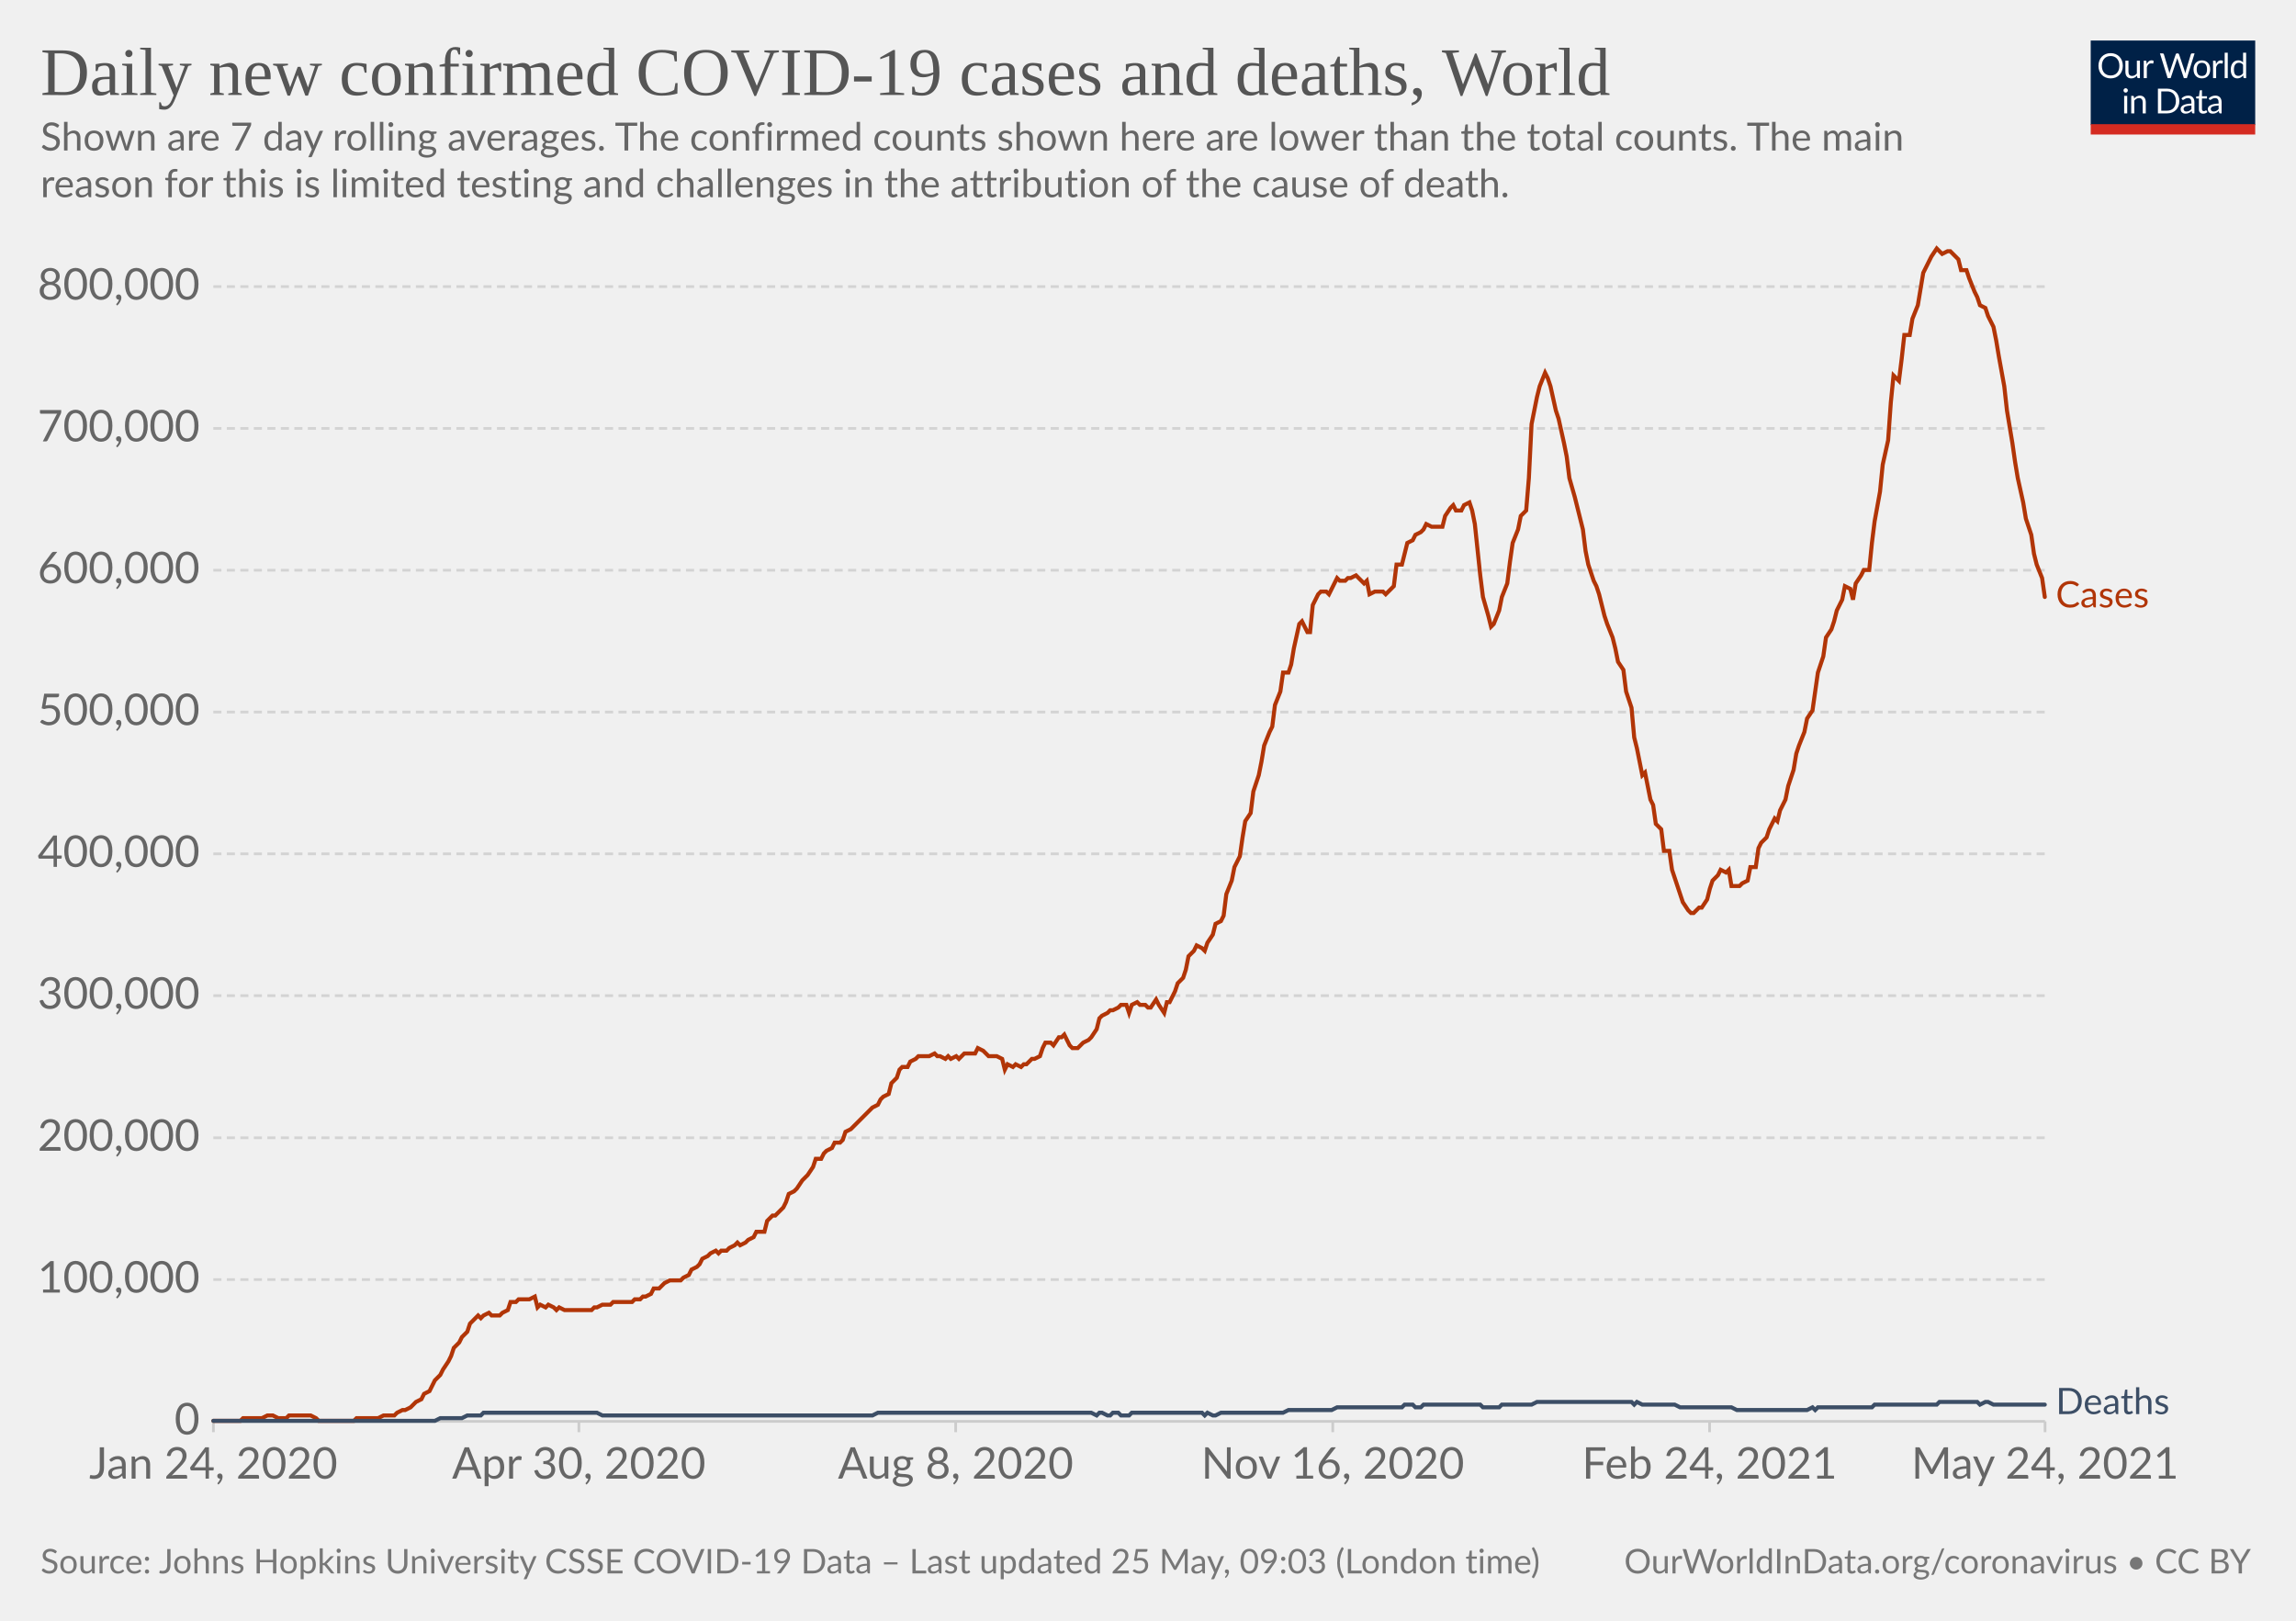
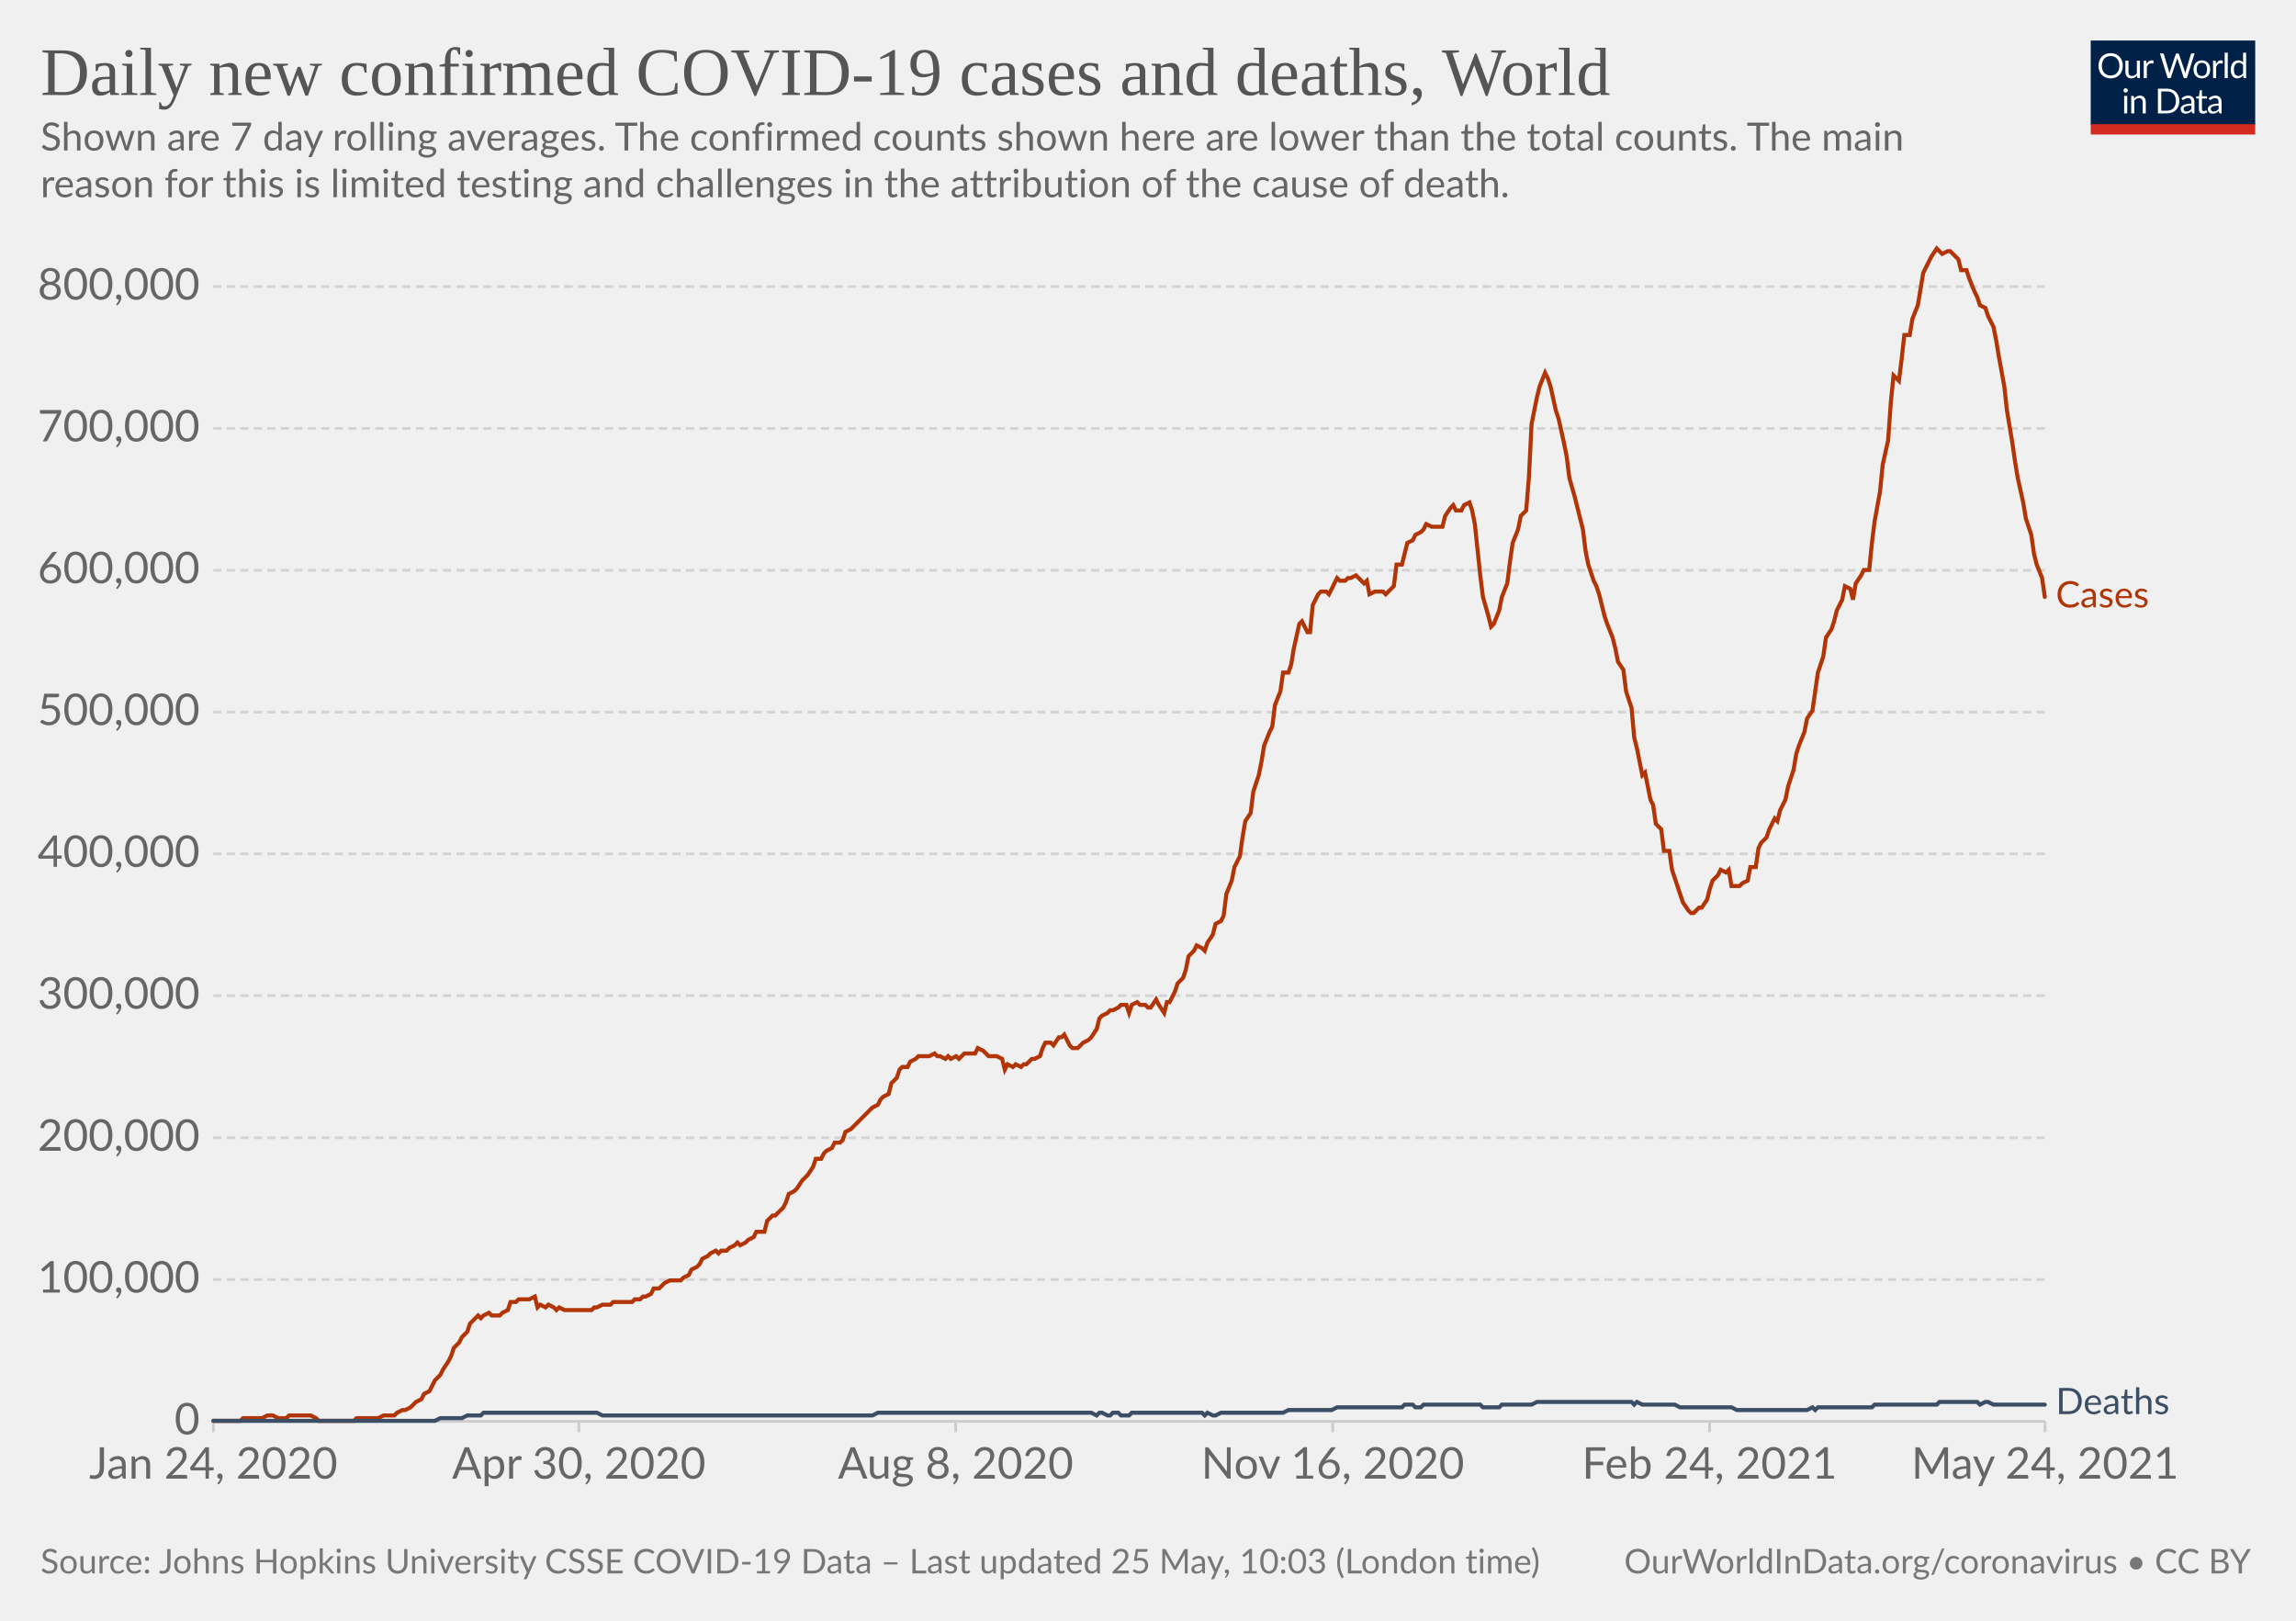
<svg xmlns="http://www.w3.org/2000/svg" version="1.1" style="background-color:#fff;-webkit-font-smoothing:antialiased" width="850" height="600" viewBox="0 0 850 600" font-family="Lato,'Helvetica Neue',Helvetica,Arial,sans-serif" font-size="18" text-rendering="optimizeLegibility">
  <g class="HeaderView">
    <g transform="matrix(.29 0 0 .29 774 15)">
      <svg className="owidLog" width="210" height="120" viewBox="0 0 210 120" fill="none">
        <g clip-path="url(#clip0)">
          <path d="M0 0h210v107.89H0V0z" fill="#002147" />
          <path d="M40.98 32.25c0 2.36-.38 4.53-1.12 6.51a14.26 14.26 0 01-8.1 8.4c-1.9.78-4.02 1.17-6.34 1.17a16.6 16.6 0 01-6.33-1.17 14.31 14.31 0 01-8.08-8.4 18.29 18.29 0 01-1.12-6.51c0-2.36.38-4.53 1.12-6.5.75-1.97 1.8-3.67 3.17-5.1a14.32 14.32 0 014.9-3.34c1.92-.8 4.03-1.19 6.34-1.19 2.32 0 4.43.4 6.34 1.19 1.92.8 3.56 1.9 4.93 3.34a14.87 14.87 0 013.17 5.1 18.1 18.1 0 011.12 6.5zm-4.38 0c0-1.94-.26-3.68-.8-5.22a10.91 10.91 0 00-2.24-3.89 9.68 9.68 0 00-3.52-2.46 11.95 11.95 0 00-4.62-.86c-1.68 0-3.21.28-4.6.86a9.88 9.88 0 00-3.54 2.46 10.91 10.91 0 00-2.24 3.9c-.53 1.53-.8 3.27-.8 5.2 0 1.94.27 3.68.8 5.22a11.17 11.17 0 002.24 3.9 10.01 10.01 0 003.55 2.44c1.38.56 2.9.83 4.6.83s3.24-.27 4.61-.83a9.8 9.8 0 003.52-2.44 11.17 11.17 0 002.25-3.9c.53-1.54.8-3.28.8-5.21zm26.22-6.54V48H60.5c-.56 0-.9-.27-1.05-.81l-.31-2.4a12.45 12.45 0 01-3.26 2.6c-1.2.64-2.58.96-4.13.96-1.22 0-2.3-.2-3.24-.6a6.52 6.52 0 01-2.33-1.7 7.37 7.37 0 01-1.43-2.67c-.3-1.04-.46-2.2-.46-3.45V25.7h3.91v14.22c0 1.68.38 2.99 1.15 3.91.77.93 1.96 1.39 3.54 1.39 1.16 0 2.24-.27 3.23-.82a10.42 10.42 0 002.8-2.28V25.7h3.91zm8.61 4.47a9.94 9.94 0 012.6-3.56 5.64 5.64 0 013.76-1.3c.47 0 .92.05 1.34.15.44.1.83.27 1.17.49l-.3 2.92c-.09.37-.3.55-.66.55-.2 0-.5-.04-.9-.13a6.21 6.21 0 00-3.24.18 4.23 4.23 0 00-1.47.92c-.42.4-.81.9-1.17 1.5-.33.58-.64 1.26-.92 2.02V48H67.7V25.71h2.25c.42 0 .72.08.88.25.16.16.27.44.33.83l.26 3.39zm61.16-13.7L122.75 48h-3.82l-7.99-24.05a21.95 21.95 0 01-.42-1.58 38.36 38.36 0 01-.44 1.58L102.05 48h-3.83L88.4 16.47h3.54c.38 0 .7.1.95.29.26.2.43.43.5.73l6.52 21.9.28 1.28.29 1.46.3-1.46.38-1.27 7.41-21.91c.1-.25.26-.48.51-.69.27-.22.58-.33.95-.33h1.23c.38 0 .69.1.92.29a1.77 1.77 0 01.53.73l7.4 21.9a28.4 28.4 0 01.68 2.62 29.52 29.52 0 01.52-2.61l6.54-21.91a1.31 1.31 0 01.48-.7c.27-.21.58-.32.95-.32h3.32zm9.35 8.88c1.63 0 3.1.27 4.4.82a9.43 9.43 0 015.46 5.94c.5 1.4.74 2.98.74 4.73 0 1.76-.25 3.34-.74 4.75a9.43 9.43 0 01-5.46 5.92c-1.3.52-2.77.79-4.4.79-1.64 0-3.12-.27-4.44-.8a9.42 9.42 0 01-3.35-2.3c-.92-1-1.63-2.2-2.13-3.61-.49-1.41-.73-3-.73-4.75s.24-3.33.73-4.73c.5-1.43 1.2-2.64 2.13-3.63a9.4 9.4 0 013.35-2.31c1.32-.55 2.8-.82 4.44-.82zm0 19.89c2.2 0 3.84-.73 4.93-2.2 1.08-1.48 1.63-3.54 1.63-6.18 0-2.66-.55-4.72-1.63-6.2-1.09-1.49-2.73-2.23-4.93-2.23-1.12 0-2.09.2-2.93.57a5.71 5.71 0 00-2.06 1.65 7.5 7.5 0 00-1.24 2.67c-.26 1.04-.4 2.22-.4 3.54 0 2.64.55 4.7 1.64 6.18 1.1 1.47 2.76 2.2 4.99 2.2zm17.97-15.07a9.94 9.94 0 012.6-3.56 5.64 5.64 0 013.76-1.3c.47 0 .91.05 1.34.15.44.1.83.27 1.16.49l-.28 2.92c-.09.37-.31.55-.66.55-.2 0-.5-.04-.9-.13a6.2 6.2 0 00-3.24.18 4.23 4.23 0 00-1.47.92c-.43.4-.82.9-1.17 1.5a13.1 13.1 0 00-.92 2.02V48h-3.94V25.71h2.24c.43 0 .72.08.88.25.17.16.28.44.33.83l.27 3.39zm15.04-14.59V48h-3.92V15.6h3.92zm19.55 15.43a6.22 6.22 0 00-2.38-2.05 6.7 6.7 0 00-2.86-.6c-2.07 0-3.66.75-4.77 2.23-1.12 1.48-1.68 3.6-1.68 6.33 0 1.46.13 2.7.38 3.74a7.29 7.29 0 001.1 2.56 4.35 4.35 0 001.78 1.45c.7.3 1.5.46 2.4.46 1.29 0 2.41-.3 3.36-.88a9.6 9.6 0 002.67-2.49V31.02zm3.91-15.43V48h-2.33c-.56 0-.9-.27-1.06-.81l-.35-2.71a12.13 12.13 0 01-3.25 2.77 8.28 8.28 0 01-4.23 1.06 7.31 7.31 0 01-6.14-2.9c-.73-.96-1.3-2.15-1.69-3.57a18.35 18.35 0 01.07-9.48 11.29 11.29 0 011.89-3.7 8.7 8.7 0 017.06-3.34 7.96 7.96 0 016.12 2.62V15.59h3.91zM46.61 70.71V93H42.7V70.71h3.91zm.84-7c0 .39-.08.75-.24 1.09a2.81 2.81 0 01-1.52 1.47 2.67 2.67 0 01-2.16 0 2.9 2.9 0 01-1.45-1.47 2.67 2.67 0 010-2.16c.15-.35.35-.65.6-.9.25-.27.53-.47.85-.62a2.67 2.67 0 012.16 0c.35.15.65.35.9.62.27.25.47.55.62.9.16.34.24.7.24 1.08zm7.97 10.24c.49-.54 1-1.04 1.54-1.48a9.85 9.85 0 013.66-1.84 8.96 8.96 0 015.43.35c.94.4 1.72.97 2.33 1.71a7.36 7.36 0 011.43 2.67c.32 1.04.49 2.19.49 3.45V93h-3.94V78.81c0-1.69-.4-3-1.17-3.92-.76-.93-1.93-1.4-3.5-1.4a6.6 6.6 0 00-3.25.83c-1 .56-1.92 1.31-2.77 2.27V93h-3.94V70.71h2.35c.56 0 .9.28 1.04.82l.3 2.42zm57.7 3.3c0 2.36-.37 4.5-1.11 6.44a14.3 14.3 0 01-3.17 4.98 14.1 14.1 0 01-4.93 3.2c-1.9.76-4.02 1.13-6.33 1.13H85.8V61.47h11.77c2.31 0 4.42.39 6.33 1.15a13.8 13.8 0 018.1 8.18 17.75 17.75 0 011.12 6.45zm-4.37 0c0-1.94-.26-3.67-.8-5.2a10.94 10.94 0 00-2.23-3.87 9.57 9.57 0 00-3.53-2.42 12.23 12.23 0 00-4.61-.83h-7.5v24.62h7.5c1.7 0 3.24-.28 4.61-.84a9.7 9.7 0 003.53-2.4 10.94 10.94 0 002.24-3.87c.53-1.53.8-3.26.8-5.2zm19.8 5.72c-1.8.06-3.34.2-4.62.44-1.26.22-2.3.51-3.1.88-.8.36-1.37.8-1.74 1.3-.35.5-.53 1.05-.53 1.67 0 .58.1 1.1.3 1.52a3 3 0 00.76 1.05c.34.27.73.46 1.17.6a6.13 6.13 0 001.45.17 7.28 7.28 0 003.5-.81 11.95 11.95 0 002.82-2.2v-4.62zm-12.65-9.11a12.73 12.73 0 013.98-2.66c1.43-.59 3-.88 4.73-.88 1.25 0 2.36.2 3.33.61a6.81 6.81 0 013.94 4.38c.33 1.04.5 2.19.5 3.43V93h-1.74a1.8 1.8 0 01-.88-.18c-.2-.13-.36-.38-.48-.74l-.44-2.12-1.72 1.46a9.48 9.48 0 01-3.74 1.7c-.69.15-1.46.23-2.3.23-.87 0-1.69-.12-2.45-.35a5.34 5.34 0 01-3.34-2.93 6.64 6.64 0 01-.49-2.64c0-.88.25-1.72.73-2.53a6.33 6.33 0 012.35-2.17c1.09-.63 2.5-1.15 4.25-1.54 1.75-.41 3.89-.65 6.42-.7v-1.75c0-1.73-.37-3.03-1.12-3.91-.75-.9-1.84-1.34-3.28-1.34-.97 0-1.78.12-2.44.37-.64.23-1.2.5-1.7.81l-1.23.82c-.33.23-.67.35-1 .35-.27 0-.5-.07-.69-.2a2.1 2.1 0 01-.48-.53l-.7-1.25zm27.67 19.5c-1.76 0-3.12-.5-4.07-1.48-.94-.98-1.41-2.4-1.41-4.25V74h-2.68a.9.9 0 01-.6-.2c-.16-.14-.24-.36-.24-.66v-1.56l3.65-.46.9-6.89a.9.9 0 01.29-.52.88.88 0 01.62-.22H142v7.67h6.44V74H142v13.38c0 .94.22 1.63.68 2.09.45.45 1.04.68 1.76.68a3.21 3.21 0 001.85-.53l.55-.35c.16-.12.3-.18.41-.18.2 0 .4.13.55.38l1.15 1.87a7.45 7.45 0 01-2.44 1.5 8.53 8.53 0 01-2.95.52zm19.68-10.4c-1.8.07-3.34.21-4.62.45-1.26.22-2.3.51-3.1.88-.8.36-1.37.8-1.74 1.3-.35.5-.53 1.05-.53 1.67 0 .58.1 1.1.3 1.52a2.9 2.9 0 00.76 1.05c.34.27.73.46 1.17.6a6.13 6.13 0 001.45.17 7.3 7.3 0 003.5-.81 12.04 12.04 0 002.82-2.2v-4.62zm-12.65-9.1a12.72 12.72 0 013.99-2.66c1.42-.59 3-.88 4.72-.88 1.25 0 2.36.2 3.33.61a6.81 6.81 0 013.94 4.38c.33 1.04.5 2.19.5 3.43V93h-1.74a1.8 1.8 0 01-.88-.18c-.2-.13-.36-.38-.48-.74l-.44-2.12-1.72 1.46a9.48 9.48 0 01-3.74 1.7c-.69.15-1.46.23-2.3.23-.87 0-1.69-.12-2.45-.35a5.33 5.33 0 01-3.34-2.93 6.62 6.62 0 01-.49-2.64c0-.88.25-1.72.73-2.53a6.33 6.33 0 012.35-2.17c1.09-.63 2.5-1.15 4.25-1.54a31.2 31.2 0 016.42-.7v-1.75c0-1.73-.37-3.03-1.12-3.91-.75-.9-1.84-1.34-3.28-1.34-.97 0-1.78.12-2.44.37-.64.23-1.2.5-1.7.81l-1.22.82c-.34.23-.68.35-1.02.35-.26 0-.49-.07-.68-.2a1.88 1.88 0 01-.48-.53l-.7-1.25zM40.98 32.25c0 2.36-.38 4.53-1.12 6.51a14.26 14.26 0 01-8.1 8.4c-1.9.78-4.02 1.17-6.34 1.17a16.6 16.6 0 01-6.33-1.17 14.31 14.31 0 01-8.08-8.4 18.29 18.29 0 01-1.12-6.51c0-2.36.38-4.53 1.12-6.5.75-1.97 1.8-3.67 3.17-5.1a14.32 14.32 0 014.9-3.34c1.92-.8 4.03-1.19 6.34-1.19 2.32 0 4.43.4 6.34 1.19 1.92.8 3.56 1.9 4.93 3.34a14.87 14.87 0 013.17 5.1 18.1 18.1 0 011.12 6.5zm-4.38 0c0-1.94-.26-3.68-.8-5.22a10.91 10.91 0 00-2.24-3.89 9.68 9.68 0 00-3.52-2.46 11.95 11.95 0 00-4.62-.86c-1.68 0-3.21.28-4.6.86a9.88 9.88 0 00-3.54 2.46 10.91 10.91 0 00-2.24 3.9c-.53 1.53-.8 3.27-.8 5.2 0 1.94.27 3.68.8 5.22a11.17 11.17 0 002.24 3.9 10.01 10.01 0 003.55 2.44c1.38.56 2.9.83 4.6.83s3.24-.27 4.61-.83a9.8 9.8 0 003.52-2.44 11.17 11.17 0 002.25-3.9c.53-1.54.8-3.28.8-5.21zm26.22-6.54V48H60.5c-.56 0-.9-.27-1.05-.81l-.31-2.4a12.45 12.45 0 01-3.26 2.6c-1.2.64-2.58.96-4.13.96-1.22 0-2.3-.2-3.24-.6a6.52 6.52 0 01-2.33-1.7 7.37 7.37 0 01-1.43-2.67c-.3-1.04-.46-2.2-.46-3.45V25.7h3.91v14.22c0 1.68.38 2.99 1.15 3.91.77.93 1.96 1.39 3.54 1.39 1.16 0 2.24-.27 3.23-.82a10.42 10.42 0 002.8-2.28V25.7h3.91zm8.61 4.47a9.94 9.94 0 012.6-3.56 5.64 5.64 0 013.76-1.3c.47 0 .92.05 1.34.15.44.1.83.27 1.17.49l-.3 2.92c-.09.37-.3.55-.66.55-.2 0-.5-.04-.9-.13a6.21 6.21 0 00-3.24.18 4.23 4.23 0 00-1.47.92c-.42.4-.81.9-1.17 1.5-.33.58-.64 1.26-.92 2.02V48H67.7V25.71h2.25c.42 0 .72.08.88.25.16.16.27.44.33.83l.26 3.39zm61.16-13.7L122.75 48h-3.82l-7.99-24.05a21.95 21.95 0 01-.42-1.58 38.36 38.36 0 01-.44 1.58L102.05 48h-3.83L88.4 16.47h3.54c.38 0 .7.1.95.29.26.2.43.43.5.73l6.52 21.9.28 1.28.29 1.46.3-1.46.38-1.27 7.41-21.91c.1-.25.26-.48.51-.69.27-.22.58-.33.95-.33h1.23c.38 0 .69.1.92.29a1.77 1.77 0 01.53.73l7.4 21.9a28.4 28.4 0 01.68 2.62 29.52 29.52 0 01.52-2.61l6.54-21.91a1.31 1.31 0 01.48-.7c.27-.21.58-.32.95-.32h3.32zm9.35 8.88c1.63 0 3.1.27 4.4.82a9.43 9.43 0 015.46 5.94c.5 1.4.74 2.98.74 4.73 0 1.76-.25 3.34-.74 4.75a9.43 9.43 0 01-5.46 5.92c-1.3.52-2.77.79-4.4.79-1.64 0-3.12-.27-4.44-.8a9.42 9.42 0 01-3.35-2.3c-.92-1-1.63-2.2-2.13-3.61-.49-1.41-.73-3-.73-4.75s.24-3.33.73-4.73c.5-1.43 1.2-2.64 2.13-3.63a9.4 9.4 0 013.35-2.31c1.32-.55 2.8-.82 4.44-.82zm0 19.89c2.2 0 3.84-.73 4.93-2.2 1.08-1.48 1.63-3.54 1.63-6.18 0-2.66-.55-4.72-1.63-6.2-1.09-1.49-2.73-2.23-4.93-2.23-1.12 0-2.09.2-2.93.57a5.71 5.71 0 00-2.06 1.65 7.5 7.5 0 00-1.24 2.67c-.26 1.04-.4 2.22-.4 3.54 0 2.64.55 4.7 1.64 6.18 1.1 1.47 2.76 2.2 4.99 2.2zm17.97-15.07a9.94 9.94 0 012.6-3.56 5.64 5.64 0 013.76-1.3c.47 0 .91.05 1.34.15.44.1.83.27 1.16.49l-.28 2.92c-.09.37-.31.55-.66.55-.2 0-.5-.04-.9-.13a6.2 6.2 0 00-3.24.18 4.23 4.23 0 00-1.47.92c-.43.4-.82.9-1.17 1.5a13.1 13.1 0 00-.92 2.02V48h-3.94V25.71h2.24c.43 0 .72.08.88.25.17.16.28.44.33.83l.27 3.39zm15.04-14.59V48h-3.92V15.6h3.92zm19.55 15.43a6.22 6.22 0 00-2.38-2.05 6.7 6.7 0 00-2.86-.6c-2.07 0-3.66.75-4.77 2.23-1.12 1.48-1.68 3.6-1.68 6.33 0 1.46.13 2.7.38 3.74a7.29 7.29 0 001.1 2.56 4.35 4.35 0 001.78 1.45c.7.3 1.5.46 2.4.46 1.29 0 2.41-.3 3.36-.88a9.6 9.6 0 002.67-2.49V31.02zm3.91-15.43V48h-2.33c-.56 0-.9-.27-1.06-.81l-.35-2.71a12.13 12.13 0 01-3.25 2.77 8.28 8.28 0 01-4.23 1.06 7.31 7.31 0 01-6.14-2.9c-.73-.96-1.3-2.15-1.69-3.57a18.35 18.35 0 01.07-9.48 11.29 11.29 0 011.89-3.7 8.7 8.7 0 017.06-3.34 7.96 7.96 0 016.12 2.62V15.59h3.91zM46.61 70.71V93H42.7V70.71h3.91zm.84-7c0 .39-.08.75-.24 1.09a2.81 2.81 0 01-1.52 1.47 2.67 2.67 0 01-2.16 0 2.9 2.9 0 01-1.45-1.47 2.67 2.67 0 010-2.16c.15-.35.35-.65.6-.9.25-.27.53-.47.85-.62a2.67 2.67 0 012.16 0c.35.15.65.35.9.62.27.25.47.55.62.9.16.34.24.7.24 1.08zm7.97 10.24c.49-.54 1-1.04 1.54-1.48a9.85 9.85 0 013.66-1.84 8.96 8.96 0 015.43.35c.94.4 1.72.97 2.33 1.71a7.36 7.36 0 011.43 2.67c.32 1.04.49 2.19.49 3.45V93h-3.94V78.81c0-1.69-.4-3-1.17-3.92-.76-.93-1.93-1.4-3.5-1.4a6.6 6.6 0 00-3.25.83c-1 .56-1.92 1.31-2.77 2.27V93h-3.94V70.71h2.35c.56 0 .9.28 1.04.82l.3 2.42zm57.7 3.3c0 2.36-.37 4.5-1.11 6.44a14.3 14.3 0 01-3.17 4.98 14.1 14.1 0 01-4.93 3.2c-1.9.76-4.02 1.13-6.33 1.13H85.8V61.47h11.77c2.31 0 4.42.39 6.33 1.15a13.8 13.8 0 018.1 8.18 17.75 17.75 0 011.12 6.45zm-4.37 0c0-1.94-.26-3.67-.8-5.2a10.94 10.94 0 00-2.23-3.87 9.57 9.57 0 00-3.53-2.42 12.23 12.23 0 00-4.61-.83h-7.5v24.62h7.5c1.7 0 3.24-.28 4.61-.84a9.7 9.7 0 003.53-2.4 10.94 10.94 0 002.24-3.87c.53-1.53.8-3.26.8-5.2zm19.8 5.72c-1.8.06-3.34.2-4.62.44-1.26.22-2.3.51-3.1.88-.8.36-1.37.8-1.74 1.3-.35.5-.53 1.05-.53 1.67 0 .58.1 1.1.3 1.52a3 3 0 00.76 1.05c.34.27.73.46 1.17.6a6.13 6.13 0 001.45.17 7.28 7.28 0 003.5-.81 11.95 11.95 0 002.82-2.2v-4.62zm-12.65-9.11a12.73 12.73 0 013.98-2.66c1.43-.59 3-.88 4.73-.88 1.25 0 2.36.2 3.33.61a6.81 6.81 0 013.94 4.38c.33 1.04.5 2.19.5 3.43V93h-1.74a1.8 1.8 0 01-.88-.18c-.2-.13-.36-.38-.48-.74l-.44-2.12-1.72 1.46a9.48 9.48 0 01-3.74 1.7c-.69.15-1.46.23-2.3.23-.87 0-1.69-.12-2.45-.35a5.34 5.34 0 01-3.34-2.93 6.64 6.64 0 01-.49-2.64c0-.88.25-1.72.73-2.53a6.33 6.33 0 012.35-2.17c1.09-.63 2.5-1.15 4.25-1.54 1.75-.41 3.89-.65 6.42-.7v-1.75c0-1.73-.37-3.03-1.12-3.91-.75-.9-1.84-1.34-3.28-1.34-.97 0-1.78.12-2.44.37-.64.23-1.2.5-1.7.81l-1.23.82c-.33.23-.67.35-1 .35-.27 0-.5-.07-.69-.2a2.1 2.1 0 01-.48-.53l-.7-1.25zm27.67 19.5c-1.76 0-3.12-.5-4.07-1.48-.94-.98-1.41-2.4-1.41-4.25V74h-2.68a.9.9 0 01-.6-.2c-.16-.14-.24-.36-.24-.66v-1.56l3.65-.46.9-6.89a.9.9 0 01.29-.52.88.88 0 01.62-.22H142v7.67h6.44V74H142v13.38c0 .94.22 1.63.68 2.09.45.45 1.04.68 1.76.68a3.21 3.21 0 001.85-.53l.55-.35c.16-.12.3-.18.41-.18.2 0 .4.13.55.38l1.15 1.87a7.45 7.45 0 01-2.44 1.5 8.53 8.53 0 01-2.95.52zm19.68-10.4c-1.8.07-3.34.21-4.62.45-1.26.22-2.3.51-3.1.88-.8.36-1.37.8-1.74 1.3-.35.5-.53 1.05-.53 1.67 0 .58.1 1.1.3 1.52a2.9 2.9 0 00.76 1.05c.34.27.73.46 1.17.6a6.13 6.13 0 001.45.17 7.3 7.3 0 003.5-.81 12.04 12.04 0 002.82-2.2v-4.62zm-12.65-9.1a12.72 12.72 0 013.99-2.66c1.42-.59 3-.88 4.72-.88 1.25 0 2.36.2 3.33.61a6.81 6.81 0 013.94 4.38c.33 1.04.5 2.19.5 3.43V93h-1.74a1.8 1.8 0 01-.88-.18c-.2-.13-.36-.38-.48-.74l-.44-2.12-1.72 1.46a9.48 9.48 0 01-3.74 1.7c-.69.15-1.46.23-2.3.23-.87 0-1.69-.12-2.45-.35a5.33 5.33 0 01-3.34-2.93 6.62 6.62 0 01-.49-2.64c0-.88.25-1.72.73-2.53a6.33 6.33 0 012.35-2.17c1.09-.63 2.5-1.15 4.25-1.54a31.2 31.2 0 016.42-.7v-1.75c0-1.73-.37-3.03-1.12-3.91-.75-.9-1.84-1.34-3.28-1.34-.97 0-1.78.12-2.44.37-.64.23-1.2.5-1.7.81l-1.22.82c-.34.23-.68.35-1.02.35-.26 0-.49-.07-.68-.2a1.88 1.88 0 01-.48-.53l-.7-1.25zM40.98 32.25c0 2.36-.38 4.53-1.12 6.51a14.26 14.26 0 01-8.1 8.4c-1.9.78-4.02 1.17-6.34 1.17a16.6 16.6 0 01-6.33-1.17 14.31 14.31 0 01-8.08-8.4 18.29 18.29 0 01-1.12-6.51c0-2.36.38-4.53 1.12-6.5.75-1.97 1.8-3.67 3.17-5.1a14.32 14.32 0 014.9-3.34c1.92-.8 4.03-1.19 6.34-1.19 2.32 0 4.43.4 6.34 1.19 1.92.8 3.56 1.9 4.93 3.34a14.87 14.87 0 013.17 5.1 18.1 18.1 0 011.12 6.5zm-4.38 0c0-1.94-.26-3.68-.8-5.22a10.91 10.91 0 00-2.24-3.89 9.68 9.68 0 00-3.52-2.46 11.95 11.95 0 00-4.62-.86c-1.68 0-3.21.28-4.6.86a9.88 9.88 0 00-3.54 2.46 10.91 10.91 0 00-2.24 3.9c-.53 1.53-.8 3.27-.8 5.2 0 1.94.27 3.68.8 5.22a11.17 11.17 0 002.24 3.9 10.01 10.01 0 003.55 2.44c1.38.56 2.9.83 4.6.83s3.24-.27 4.61-.83a9.8 9.8 0 003.52-2.44 11.17 11.17 0 002.25-3.9c.53-1.54.8-3.28.8-5.21zm26.22-6.54V48H60.5c-.56 0-.9-.27-1.05-.81l-.31-2.4a12.45 12.45 0 01-3.26 2.6c-1.2.64-2.58.96-4.13.96-1.22 0-2.3-.2-3.24-.6a6.52 6.52 0 01-2.33-1.7 7.37 7.37 0 01-1.43-2.67c-.3-1.04-.46-2.2-.46-3.45V25.7h3.91v14.22c0 1.68.38 2.99 1.15 3.91.77.93 1.96 1.39 3.54 1.39 1.16 0 2.24-.27 3.23-.82a10.42 10.42 0 002.8-2.28V25.7h3.91zm8.61 4.47a9.94 9.94 0 012.6-3.56 5.64 5.64 0 013.76-1.3c.47 0 .92.05 1.34.15.44.1.83.27 1.17.49l-.3 2.92c-.09.37-.3.55-.66.55-.2 0-.5-.04-.9-.13a6.21 6.21 0 00-3.24.18 4.23 4.23 0 00-1.47.92c-.42.4-.81.9-1.17 1.5-.33.58-.64 1.26-.92 2.02V48H67.7V25.71h2.25c.42 0 .72.08.88.25.16.16.27.44.33.83l.26 3.39zm61.16-13.7L122.75 48h-3.82l-7.99-24.05a21.95 21.95 0 01-.42-1.58 38.36 38.36 0 01-.44 1.58L102.05 48h-3.83L88.4 16.47h3.54c.38 0 .7.1.95.29.26.2.43.43.5.73l6.52 21.9.28 1.28.29 1.46.3-1.46.38-1.27 7.41-21.91c.1-.25.26-.48.51-.69.27-.22.58-.33.95-.33h1.23c.38 0 .69.1.92.29a1.77 1.77 0 01.53.73l7.4 21.9a28.4 28.4 0 01.68 2.62 29.52 29.52 0 01.52-2.61l6.54-21.91a1.31 1.31 0 01.48-.7c.27-.21.58-.32.95-.32h3.32zm9.35 8.88c1.63 0 3.1.27 4.4.82a9.43 9.43 0 015.46 5.94c.5 1.4.74 2.98.74 4.73 0 1.76-.25 3.34-.74 4.75a9.43 9.43 0 01-5.46 5.92c-1.3.52-2.77.79-4.4.79-1.64 0-3.12-.27-4.44-.8a9.42 9.42 0 01-3.35-2.3c-.92-1-1.63-2.2-2.13-3.61-.49-1.41-.73-3-.73-4.75s.24-3.33.73-4.73c.5-1.43 1.2-2.64 2.13-3.63a9.4 9.4 0 013.35-2.31c1.32-.55 2.8-.82 4.44-.82zm0 19.89c2.2 0 3.84-.73 4.93-2.2 1.08-1.48 1.63-3.54 1.63-6.18 0-2.66-.55-4.72-1.63-6.2-1.09-1.49-2.73-2.23-4.93-2.23-1.12 0-2.09.2-2.93.57a5.71 5.71 0 00-2.06 1.65 7.5 7.5 0 00-1.24 2.67c-.26 1.04-.4 2.22-.4 3.54 0 2.64.55 4.7 1.64 6.18 1.1 1.47 2.76 2.2 4.99 2.2zm17.97-15.07a9.94 9.94 0 012.6-3.56 5.64 5.64 0 013.76-1.3c.47 0 .91.05 1.34.15.44.1.83.27 1.16.49l-.28 2.92c-.09.37-.31.55-.66.55-.2 0-.5-.04-.9-.13a6.2 6.2 0 00-3.24.18 4.23 4.23 0 00-1.47.92c-.43.4-.82.9-1.17 1.5a13.1 13.1 0 00-.92 2.02V48h-3.94V25.71h2.24c.43 0 .72.08.88.25.17.16.28.44.33.83l.27 3.39zm15.04-14.59V48h-3.92V15.6h3.92zm19.55 15.43a6.22 6.22 0 00-2.38-2.05 6.7 6.7 0 00-2.86-.6c-2.07 0-3.66.75-4.77 2.23-1.12 1.48-1.68 3.6-1.68 6.33 0 1.46.13 2.7.38 3.74a7.29 7.29 0 001.1 2.56 4.35 4.35 0 001.78 1.45c.7.3 1.5.46 2.4.46 1.29 0 2.41-.3 3.36-.88a9.6 9.6 0 002.67-2.49V31.02zm3.91-15.43V48h-2.33c-.56 0-.9-.27-1.06-.81l-.35-2.71a12.13 12.13 0 01-3.25 2.77 8.28 8.28 0 01-4.23 1.06 7.31 7.31 0 01-6.14-2.9c-.73-.96-1.3-2.15-1.69-3.57a18.35 18.35 0 01.07-9.48 11.29 11.29 0 011.89-3.7 8.7 8.7 0 017.06-3.34 7.96 7.96 0 016.12 2.62V15.59h3.91zM46.61 70.71V93H42.7V70.71h3.91zm.84-7c0 .39-.08.75-.24 1.09a2.81 2.81 0 01-1.52 1.47 2.67 2.67 0 01-2.16 0 2.9 2.9 0 01-1.45-1.47 2.67 2.67 0 010-2.16c.15-.35.35-.65.6-.9.25-.27.53-.47.85-.62a2.67 2.67 0 012.16 0c.35.15.65.35.9.62.27.25.47.55.62.9.16.34.24.7.24 1.08zm7.97 10.24c.49-.54 1-1.04 1.54-1.48a9.85 9.85 0 013.66-1.84 8.96 8.96 0 015.43.35c.94.4 1.72.97 2.33 1.71a7.36 7.36 0 011.43 2.67c.32 1.04.49 2.19.49 3.45V93h-3.94V78.81c0-1.69-.4-3-1.17-3.92-.76-.93-1.93-1.4-3.5-1.4a6.6 6.6 0 00-3.25.83c-1 .56-1.92 1.31-2.77 2.27V93h-3.94V70.71h2.35c.56 0 .9.28 1.04.82l.3 2.42zm57.7 3.3c0 2.36-.37 4.5-1.11 6.44a14.3 14.3 0 01-3.17 4.98 14.1 14.1 0 01-4.93 3.2c-1.9.76-4.02 1.13-6.33 1.13H85.8V61.47h11.77c2.31 0 4.42.39 6.33 1.15a13.8 13.8 0 018.1 8.18 17.75 17.75 0 011.12 6.45zm-4.37 0c0-1.94-.26-3.67-.8-5.2a10.94 10.94 0 00-2.23-3.87 9.57 9.57 0 00-3.53-2.42 12.23 12.23 0 00-4.61-.83h-7.5v24.62h7.5c1.7 0 3.24-.28 4.61-.84a9.7 9.7 0 003.53-2.4 10.94 10.94 0 002.24-3.87c.53-1.53.8-3.26.8-5.2zm19.8 5.72c-1.8.06-3.34.2-4.62.44-1.26.22-2.3.51-3.1.88-.8.36-1.37.8-1.74 1.3-.35.5-.53 1.05-.53 1.67 0 .58.1 1.1.3 1.52a3 3 0 00.76 1.05c.34.27.73.46 1.17.6a6.13 6.13 0 001.45.17 7.28 7.28 0 003.5-.81 11.95 11.95 0 002.82-2.2v-4.62zm-12.65-9.11a12.73 12.73 0 013.98-2.66c1.43-.59 3-.88 4.73-.88 1.25 0 2.36.2 3.33.61a6.81 6.81 0 013.94 4.38c.33 1.04.5 2.19.5 3.43V93h-1.74a1.8 1.8 0 01-.88-.18c-.2-.13-.36-.38-.48-.74l-.44-2.12-1.72 1.46a9.48 9.48 0 01-3.74 1.7c-.69.15-1.46.23-2.3.23-.87 0-1.69-.12-2.45-.35a5.34 5.34 0 01-3.34-2.93 6.64 6.64 0 01-.49-2.64c0-.88.25-1.72.73-2.53a6.33 6.33 0 012.35-2.17c1.09-.63 2.5-1.15 4.25-1.54 1.75-.41 3.89-.65 6.42-.7v-1.75c0-1.73-.37-3.03-1.12-3.91-.75-.9-1.84-1.34-3.28-1.34-.97 0-1.78.12-2.44.37-.64.23-1.2.5-1.7.81l-1.23.82c-.33.23-.67.35-1 .35-.27 0-.5-.07-.69-.2a2.1 2.1 0 01-.48-.53l-.7-1.25zm27.67 19.5c-1.76 0-3.12-.5-4.07-1.48-.94-.98-1.41-2.4-1.41-4.25V74h-2.68a.9.9 0 01-.6-.2c-.16-.14-.24-.36-.24-.66v-1.56l3.65-.46.9-6.89a.9.9 0 01.29-.52.88.88 0 01.62-.22H142v7.67h6.44V74H142v13.38c0 .94.22 1.63.68 2.09.45.45 1.04.68 1.76.68a3.21 3.21 0 001.85-.53l.55-.35c.16-.12.3-.18.41-.18.2 0 .4.13.55.38l1.15 1.87a7.45 7.45 0 01-2.44 1.5 8.53 8.53 0 01-2.95.52zm19.68-10.4c-1.8.07-3.34.21-4.62.45-1.26.22-2.3.51-3.1.88-.8.36-1.37.8-1.74 1.3-.35.5-.53 1.05-.53 1.67 0 .58.1 1.1.3 1.52a2.9 2.9 0 00.76 1.05c.34.27.73.46 1.17.6a6.13 6.13 0 001.45.17 7.3 7.3 0 003.5-.81 12.04 12.04 0 002.82-2.2v-4.62zm-12.65-9.1a12.72 12.72 0 013.99-2.66c1.42-.59 3-.88 4.72-.88 1.25 0 2.36.2 3.33.61a6.81 6.81 0 013.94 4.38c.33 1.04.5 2.19.5 3.43V93h-1.74a1.8 1.8 0 01-.88-.18c-.2-.13-.36-.38-.48-.74l-.44-2.12-1.72 1.46a9.48 9.48 0 01-3.74 1.7c-.69.15-1.46.23-2.3.23-.87 0-1.69-.12-2.45-.35a5.33 5.33 0 01-3.34-2.93 6.62 6.62 0 01-.49-2.64c0-.88.25-1.72.73-2.53a6.33 6.33 0 012.35-2.17c1.09-.63 2.5-1.15 4.25-1.54a31.2 31.2 0 016.42-.7v-1.75c0-1.73-.37-3.03-1.12-3.91-.75-.9-1.84-1.34-3.28-1.34-.97 0-1.78.12-2.44.37-.64.23-1.2.5-1.7.81l-1.22.82c-.34.23-.68.35-1.02.35-.26 0-.49-.07-.68-.2a1.88 1.88 0 01-.48-.53l-.7-1.25z" fill="#fff" />
          <path fill="#D42B21" d="M0 106.79h210V120H0z" />
        </g>
        <defs>
          <clipPath id="clip0">
            <path fill="#fff" d="M0 0h210v120H0z" />
          </clipPath>
        </defs>
      </svg>
    </g>
    <a href="https://ourworldindata.org/grapher/daily-covid-cases-deaths-7-day-ra?country=~OWID_WRL" target="_blank" rel="noopener" font-family="&quot;Playfair Display&quot;,Georgia,&quot;Times New Roman&quot;,serif">
      <text font-size="25.2" x="15" y="35.2" fill="#555">
        <tspan x="15" y="35.16">Daily new confirmed COVID-19 cases and deaths, World</tspan>
      </text>
    </a>
    <text font-size="14.4" x="15" y="55.7" fill="#666">
      <tspan x="15" y="55.72">Shown are 7 day rolling averages. The confirmed counts shown here are lower than the total counts. The main</tspan>
      <tspan x="15" y="73">reason for this is limited testing and challenges in the attribution of the cause of death.</tspan>
    </text>
  </g>
  <g class="LineChart">
    <defs>
      <clipPath id="a">
        <path d="M68.97 74.2h830v910.4h-830z" />
      </clipPath>
    </defs>
    <g class="DualAxisView">
      <g class="HorizontalAxis">
        <path stroke="#ccc" d="M79 526.2v4M214.3 526.2v4M353.8 526.2v4M493.4 526.2v4M632.9 526.2v4M757.1 526.2v4" />
        <text x="79" y="547.4" fill="#666" text-anchor="middle" font-size="16.2">Jan 24, 2020</text>
        <text x="214.3" y="547.4" fill="#666" text-anchor="middle" font-size="16.2">Apr 30, 2020</text>
        <text x="353.8" y="547.4" fill="#666" text-anchor="middle" font-size="16.2">Aug 8, 2020</text>
        <text x="493.4" y="547.4" fill="#666" text-anchor="middle" font-size="16.2">Nov 16, 2020</text>
        <text x="632.9" y="547.4" fill="#666" text-anchor="middle" font-size="16.2">Feb 24, 2021</text>
        <text x="757.1" y="547.4" fill="#666" text-anchor="middle" font-size="16.2">May 24, 2021</text>
      </g>
      <g class="VerticalAxis" fill="#666" dominant-baseline="middle" text-anchor="end" font-size="16.2">
        <text x="73.97" y="526.2">0</text>
        <text x="73.97" y="473.7">100,000</text>
        <text x="73.97" y="421.2">200,000</text>
        <text x="73.97" y="368.6">300,000</text>
        <text x="73.97" y="316.1">400,000</text>
        <text x="73.97" y="263.6">500,000</text>
        <text x="73.97" y="211.1">600,000</text>
        <text x="73.97" y="158.6">700,000</text>
        <text x="73.97" y="106.1">800,000</text>
      </g>
      <g class="AxisGridLines horizontalLines">
        <path stroke="#ccc" d="M78.97 526.2h678.1" />
        <path stroke="#d3d3d3" stroke-dasharray="3,2" d="M78.97 473.7h678.1M78.97 421.2h678.1M78.97 368.6h678.1M78.97 316.1h678.1M78.97 263.6h678.1M78.97 211.1h678.1M78.97 158.6h678.1M78.97 106.1h678.1" />
      </g>
    </g>
    <g clip-path="url(#a)">
      <g class="LineLabels" cursor="default">
        <g class="legendMark">
          <text font-size="13.5" x="761.1" y="224.9" fill="#B13507">
            <tspan x="761.07" y="224.85">Cases</tspan>
          </text>
        </g>
        <g class="legendMark">
          <text font-size="13.5" x="761.1" y="523.5" fill="#3C4E66">
            <tspan x="761.07" y="523.5">Deaths</tspan>
          </text>
        </g>
      </g>
      <g class="Lines">
        <g>
          <path stroke-linecap="round" stroke="#ddd" d="M79 526h10l1-1h7l2-1h2l2 1h3l1-1h8l2 1 1 1h13l1-1h8l2-1h4l1-1 2-1h1l2-1 1-1 1-1 2-1 1-2 2-1 1-2 1-2 2-2 1-2 2-3 1-2 1-3 2-2 1-2 2-2 1-3 1-1 2-2 1 1 1-1 2-1 1 1h3l1-1 2-1 1-3h2l1-1h4l2-1 1 4 1-1 2 1 1-1 2 1 1 1 1-1 2 1h10l1-1h1l2-1h3l1-1h7l1-1h2l1-1h1l2-1 1-2h2l1-1 1-1 2-1h4l1-1 2-1 1-2 2-1 1-1 1-2 2-1 1-1 2-1 1 1 1-1h2l1-1 2-1 1-1 1 1 2-1 1-1 2-1 1-2h3l1-4 2-2h1l1-1 2-2 1-2 1-3 2-1 1-1 2-3 1-1 1-1 2-3 1-3h2l1-2 1-1 2-1 1-2h2l1-1 1-3 2-1 1-1 2-2 1-1 1-1 2-2 1-1 2-1 1-2 1-1 2-1 1-4 2-2 1-3 1-1h2l1-2 2-1 1-1h4l2-1 1 1h1l2 1 1-1 1 1 2-1 1 1 2-2h4l1-2 2 1 1 1 1 1h3l2 1 1 4 1-2 2 1 1-1 2 1 1-1h1l2-2h1l2-1 1-3 1-2h2l1 1 2-3h1l1-1 2 4 1 1h2l1-1 1-1 2-1 1-1 2-3 1-4 1-1 2-1 1-1h1l2-1 1-1h2l1 3 1-3 2-1 1 1h2l1 1h1l2-3 1 2 2 3 1-4h1l2-4 1-3 2-2 1-3 1-5 2-2 1-2 2 1 1 1 1-3 2-3 1-4 2-1 1-2 1-8 2-5 1-5 2-4 1-7 1-6 2-3 1-8 2-6 1-5 1-6 2-5 1-2 1-8 2-5 1-7h2l1-3 1-6 2-9 1-1 2 4h1l1-10 2-4 1-1h2l1 1 1-2 2-4 1 1h2l1-1h1l2-1 1 1 2 2 1-1 1 5 2-1h3l1 1 1-1 2-2 1-8h2l1-4 1-4 2-1 1-2 2-1 1-1 1-2 2 1h4l1-4 2-3 1-1 1 2h2l1-2 2-1 1 3 1 5 2 19 1 8 2 7 1 4 1-1 2-5 1-5 2-5 1-8 1-7 2-5 1-5 2-2 1-12 1-20 2-10 1-4 2-5 1 2 1 3 2 9 1 3 2 9 1 5 1 8 2 7 1 4 2 8 1 8 1 5 2 6 1 2 1 3 2 8 1 3 2 5 1 4 1 5 2 3 1 8 2 6 1 11 1 4 2 10 1-1 2 10 1 2 1 7 2 2 1 8h2l1 7 1 3 2 6 1 3 2 3 1 1h1l2-2h1l2-3 1-4 1-3 2-2 1-2 2 1 1-1 1 6h3l1-1 2-1 1-5h2l1-7 1-2 2-2 1-3 2-4 1 1 1-4 2-4 1-5 2-6 1-6 1-3 2-5 1-5 2-3 1-7 1-7 2-6 1-7 2-3 1-3 1-4 2-4 1-5 2 1 1 4 1-6 2-3 1-2h2l1-10 1-8 2-11 1-10 2-9 1-14 1-10 2 2 1-8 1-9h2l1-6 2-5 1-6 1-6 2-4 1-2 2-3 1 1 1 1 2-1h1l2 2 1 1 1 4h2l1 3 2 5 1 2 1 3 2 1 1 3 2 4 1 5 1 6 2 11 1 9 2 12 1 7 1 6 2 9 1 6 2 6 1 7 1 4 2 5 1 7" fill="none" stroke-width="1" />
        </g>
        <g>
          <path stroke-linecap="round" stroke="#ddd" d="M79 526h82l2-1h8l2-1h5l1-1h42l2 1h100l2-1h79l2 1 1-1h1l2 1h1l1-1h2l1 1h3l1-1h26l1 1 1-1 2 1h1l2-1h23l2-1h16l2-1h24l1-1h3l1 1h2l1-1h21l1 1h6l1-1h11l2-1h35l1 1 1-1 2 1h12l2 1h19l2 1h26l2-1 1 1 1-1h20l1-1h23l1-1h14l1 1 2-1h1l2 1h19" fill="none" stroke-width="1" />
        </g>
        <g>
          <path stroke="#B13507" stroke-linecap="round" d="M79 526h10l1-1h7l2-1h2l2 1h3l1-1h8l2 1 1 1h13l1-1h8l2-1h4l1-1 2-1h1l2-1 1-1 1-1 2-1 1-2 2-1 1-2 1-2 2-2 1-2 2-3 1-2 1-3 2-2 1-2 2-2 1-3 1-1 2-2 1 1 1-1 2-1 1 1h3l1-1 2-1 1-3h2l1-1h4l2-1 1 4 1-1 2 1 1-1 2 1 1 1 1-1 2 1h10l1-1h1l2-1h3l1-1h7l1-1h2l1-1h1l2-1 1-2h2l1-1 1-1 2-1h4l1-1 2-1 1-2 2-1 1-1 1-2 2-1 1-1 2-1 1 1 1-1h2l1-1 2-1 1-1 1 1 2-1 1-1 2-1 1-2h3l1-4 2-2h1l1-1 2-2 1-2 1-3 2-1 1-1 2-3 1-1 1-1 2-3 1-3h2l1-2 1-1 2-1 1-2h2l1-1 1-3 2-1 1-1 2-2 1-1 1-1 2-2 1-1 2-1 1-2 1-1 2-1 1-4 2-2 1-3 1-1h2l1-2 2-1 1-1h4l2-1 1 1h1l2 1 1-1 1 1 2-1 1 1 2-2h4l1-2 2 1 1 1 1 1h3l2 1 1 4 1-2 2 1 1-1 2 1 1-1h1l2-2h1l2-1 1-3 1-2h2l1 1 2-3h1l1-1 2 4 1 1h2l1-1 1-1 2-1 1-1 2-3 1-4 1-1 2-1 1-1h1l2-1 1-1h2l1 3 1-3 2-1 1 1h2l1 1h1l2-3 1 2 2 3 1-4h1l2-4 1-3 2-2 1-3 1-5 2-2 1-2 2 1 1 1 1-3 2-3 1-4 2-1 1-2 1-8 2-5 1-5 2-4 1-7 1-6 2-3 1-8 2-6 1-5 1-6 2-5 1-2 1-8 2-5 1-7h2l1-3 1-6 2-9 1-1 2 4h1l1-10 2-4 1-1h2l1 1 1-2 2-4 1 1h2l1-1h1l2-1 1 1 2 2 1-1 1 5 2-1h3l1 1 1-1 2-2 1-8h2l1-4 1-4 2-1 1-2 2-1 1-1 1-2 2 1h4l1-4 2-3 1-1 1 2h2l1-2 2-1 1 3 1 5 2 19 1 8 2 7 1 4 1-1 2-5 1-5 2-5 1-8 1-7 2-5 1-5 2-2 1-12 1-20 2-10 1-4 2-5 1 2 1 3 2 9 1 3 2 9 1 5 1 8 2 7 1 4 2 8 1 8 1 5 2 6 1 2 1 3 2 8 1 3 2 5 1 4 1 5 2 3 1 8 2 6 1 11 1 4 2 10 1-1 2 10 1 2 1 7 2 2 1 8h2l1 7 1 3 2 6 1 3 2 3 1 1h1l2-2h1l2-3 1-4 1-3 2-2 1-2 2 1 1-1 1 6h3l1-1 2-1 1-5h2l1-7 1-2 2-2 1-3 2-4 1 1 1-4 2-4 1-5 2-6 1-6 1-3 2-5 1-5 2-3 1-7 1-7 2-6 1-7 2-3 1-3 1-4 2-4 1-5 2 1 1 4 1-6 2-3 1-2h2l1-10 1-8 2-11 1-10 2-9 1-14 1-10 2 2 1-8 1-9h2l1-6 2-5 1-6 1-6 2-4 1-2 2-3 1 1 1 1 2-1h1l2 2 1 1 1 4h2l1 3 2 5 1 2 1 3 2 1 1 3 2 4 1 5 1 6 2 11 1 9 2 12 1 7 1 6 2 9 1 6 2 6 1 7 1 4 2 5 1 7" fill="none" stroke-width="1.5" />
        </g>
        <g>
          <path stroke="#3C4E66" stroke-linecap="round" d="M79 526h82l2-1h8l2-1h5l1-1h42l2 1h100l2-1h79l2 1 1-1h1l2 1h1l1-1h2l1 1h3l1-1h26l1 1 1-1 2 1h1l2-1h23l2-1h16l2-1h24l1-1h3l1 1h2l1-1h21l1 1h6l1-1h11l2-1h35l1 1 1-1 2 1h12l2 1h19l2 1h26l2-1 1 1 1-1h20l1-1h23l1-1h14l1 1 2-1h1l2 1h19" fill="none" stroke-width="1.5" />
        </g>
      </g>
    </g>
  </g>
  <g class="SourcesFooter" fill="#777">
    <g fill="#777">
      <text font-size="12.6" x="15" y="582.5">
-         <tspan x="15" y="582.48">Source: Johns Hopkins University CSSE COVID-19 Data – Last updated 25 May, 09:03 (London time)</tspan>
+         <tspan x="15" y="582.48">Source: Johns Hopkins University CSSE COVID-19 Data – Last updated 25 May, 10:03 (London time)</tspan>
      </text>
    </g>
    <text font-size="12.6" x="601.3" y="582.5">
      <tspan x="601.27" y="582.48">
        <a target="_blank" href="https://ourworldindata.org/coronavirus" fill="#777">OurWorldInData.org/coronavirus</a> • <a class="cclogo" href="http://creativecommons.org/licenses/by/4.0/deed.en_US" target="_blank" fill="#777">CC BY</a>
      </tspan>
    </text>
  </g>
</svg>
